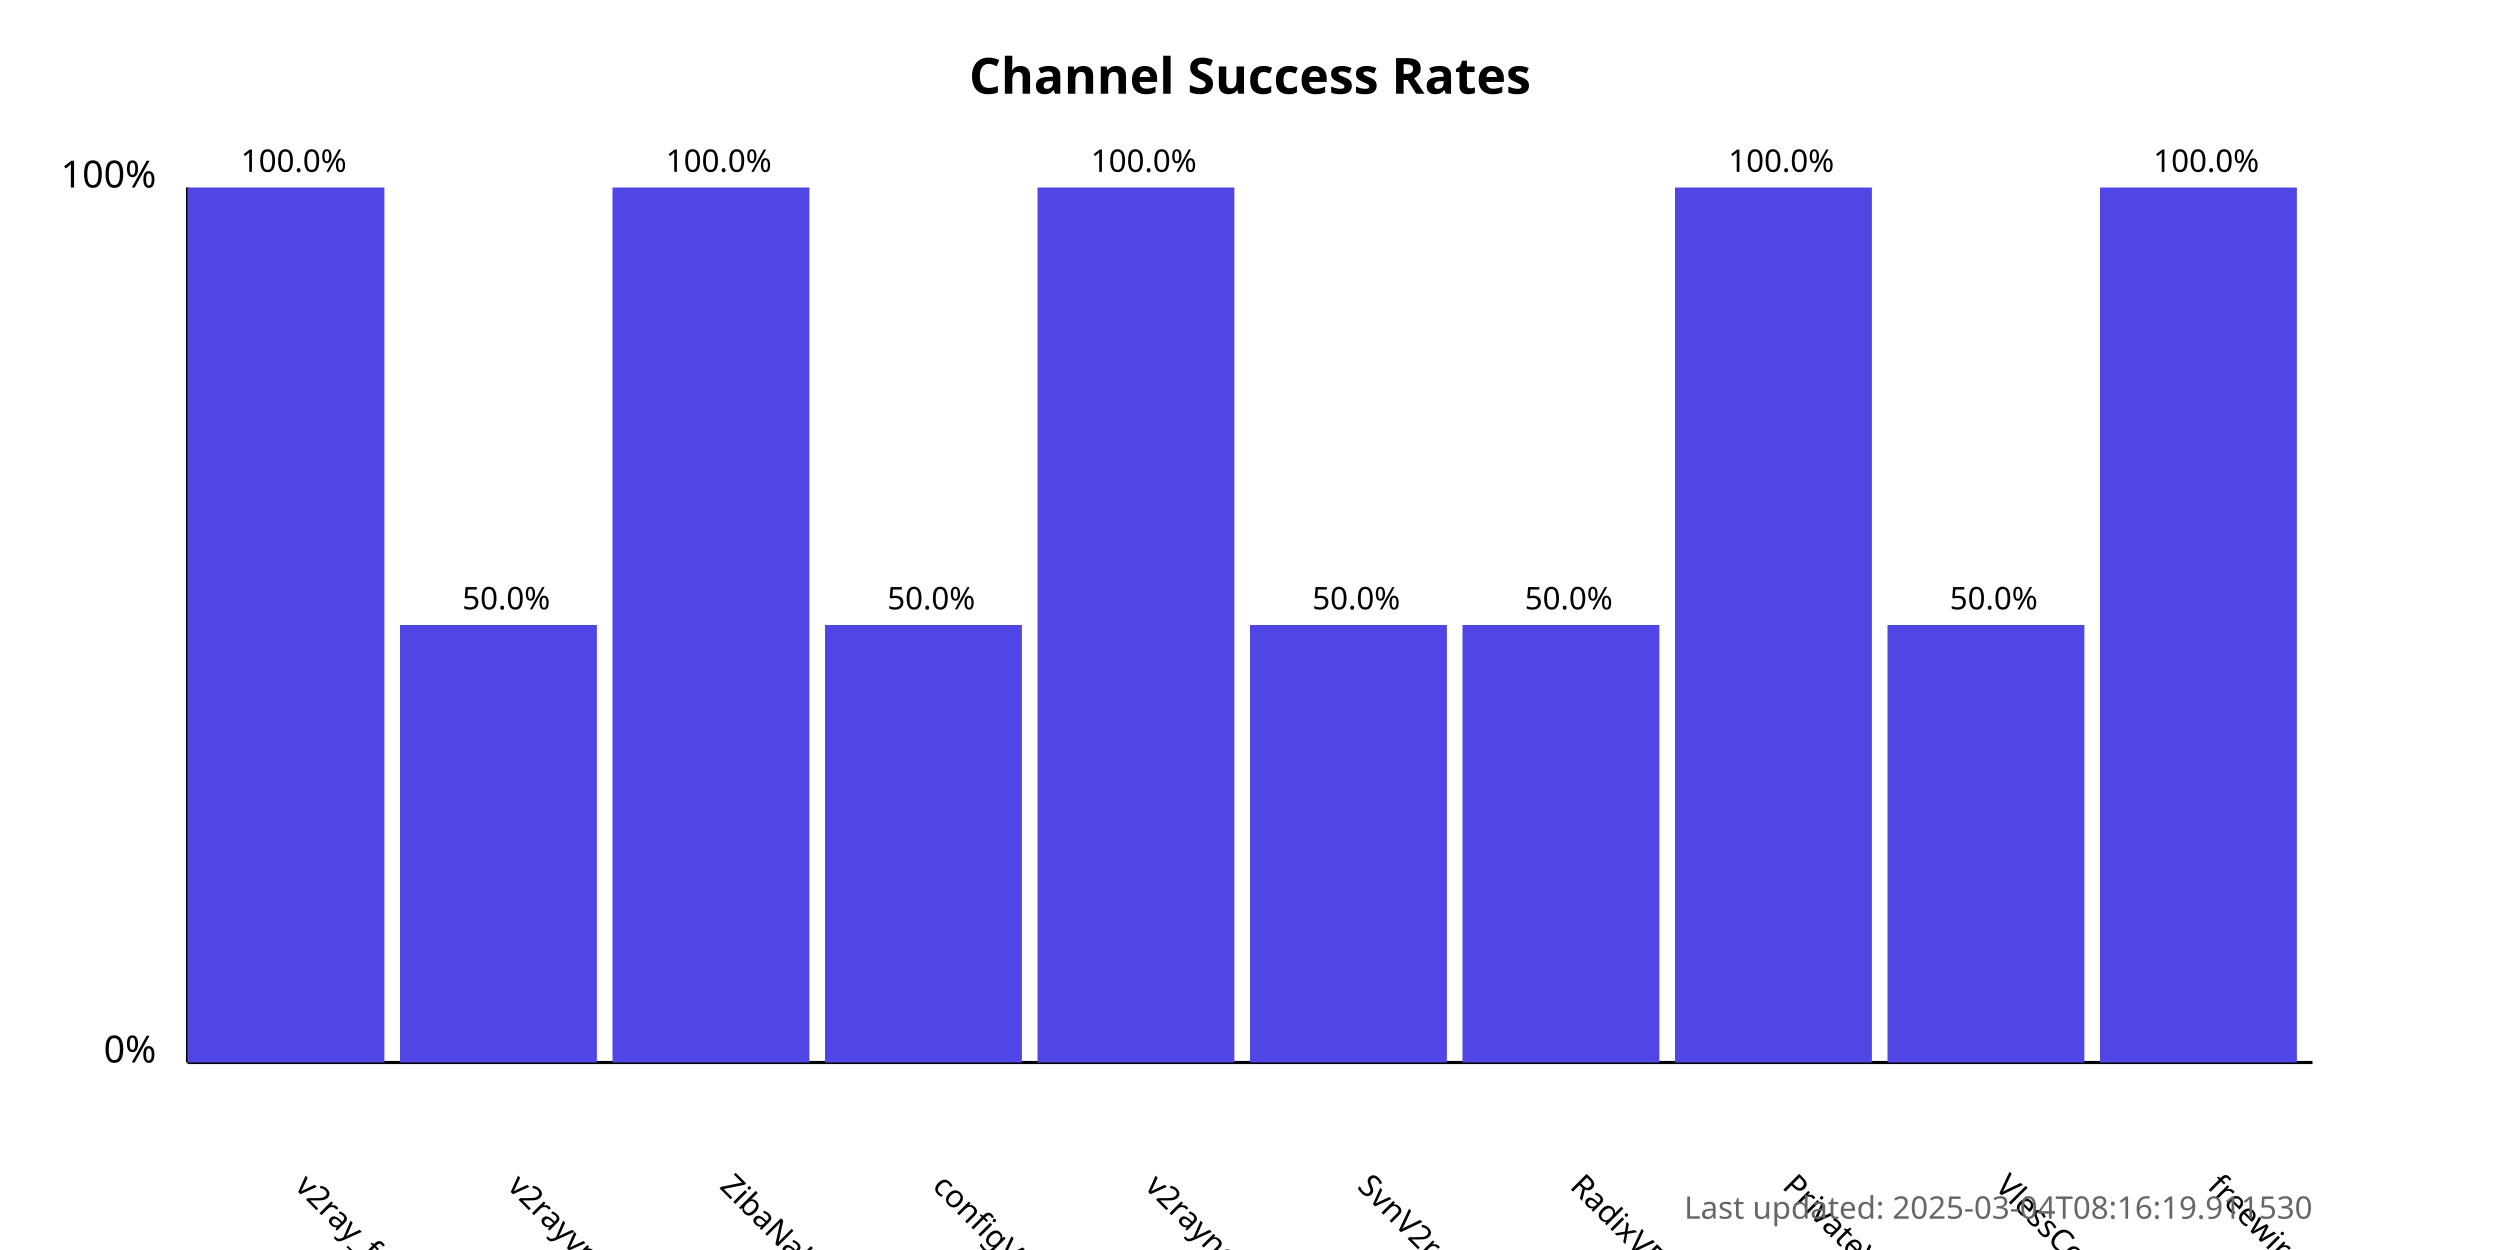
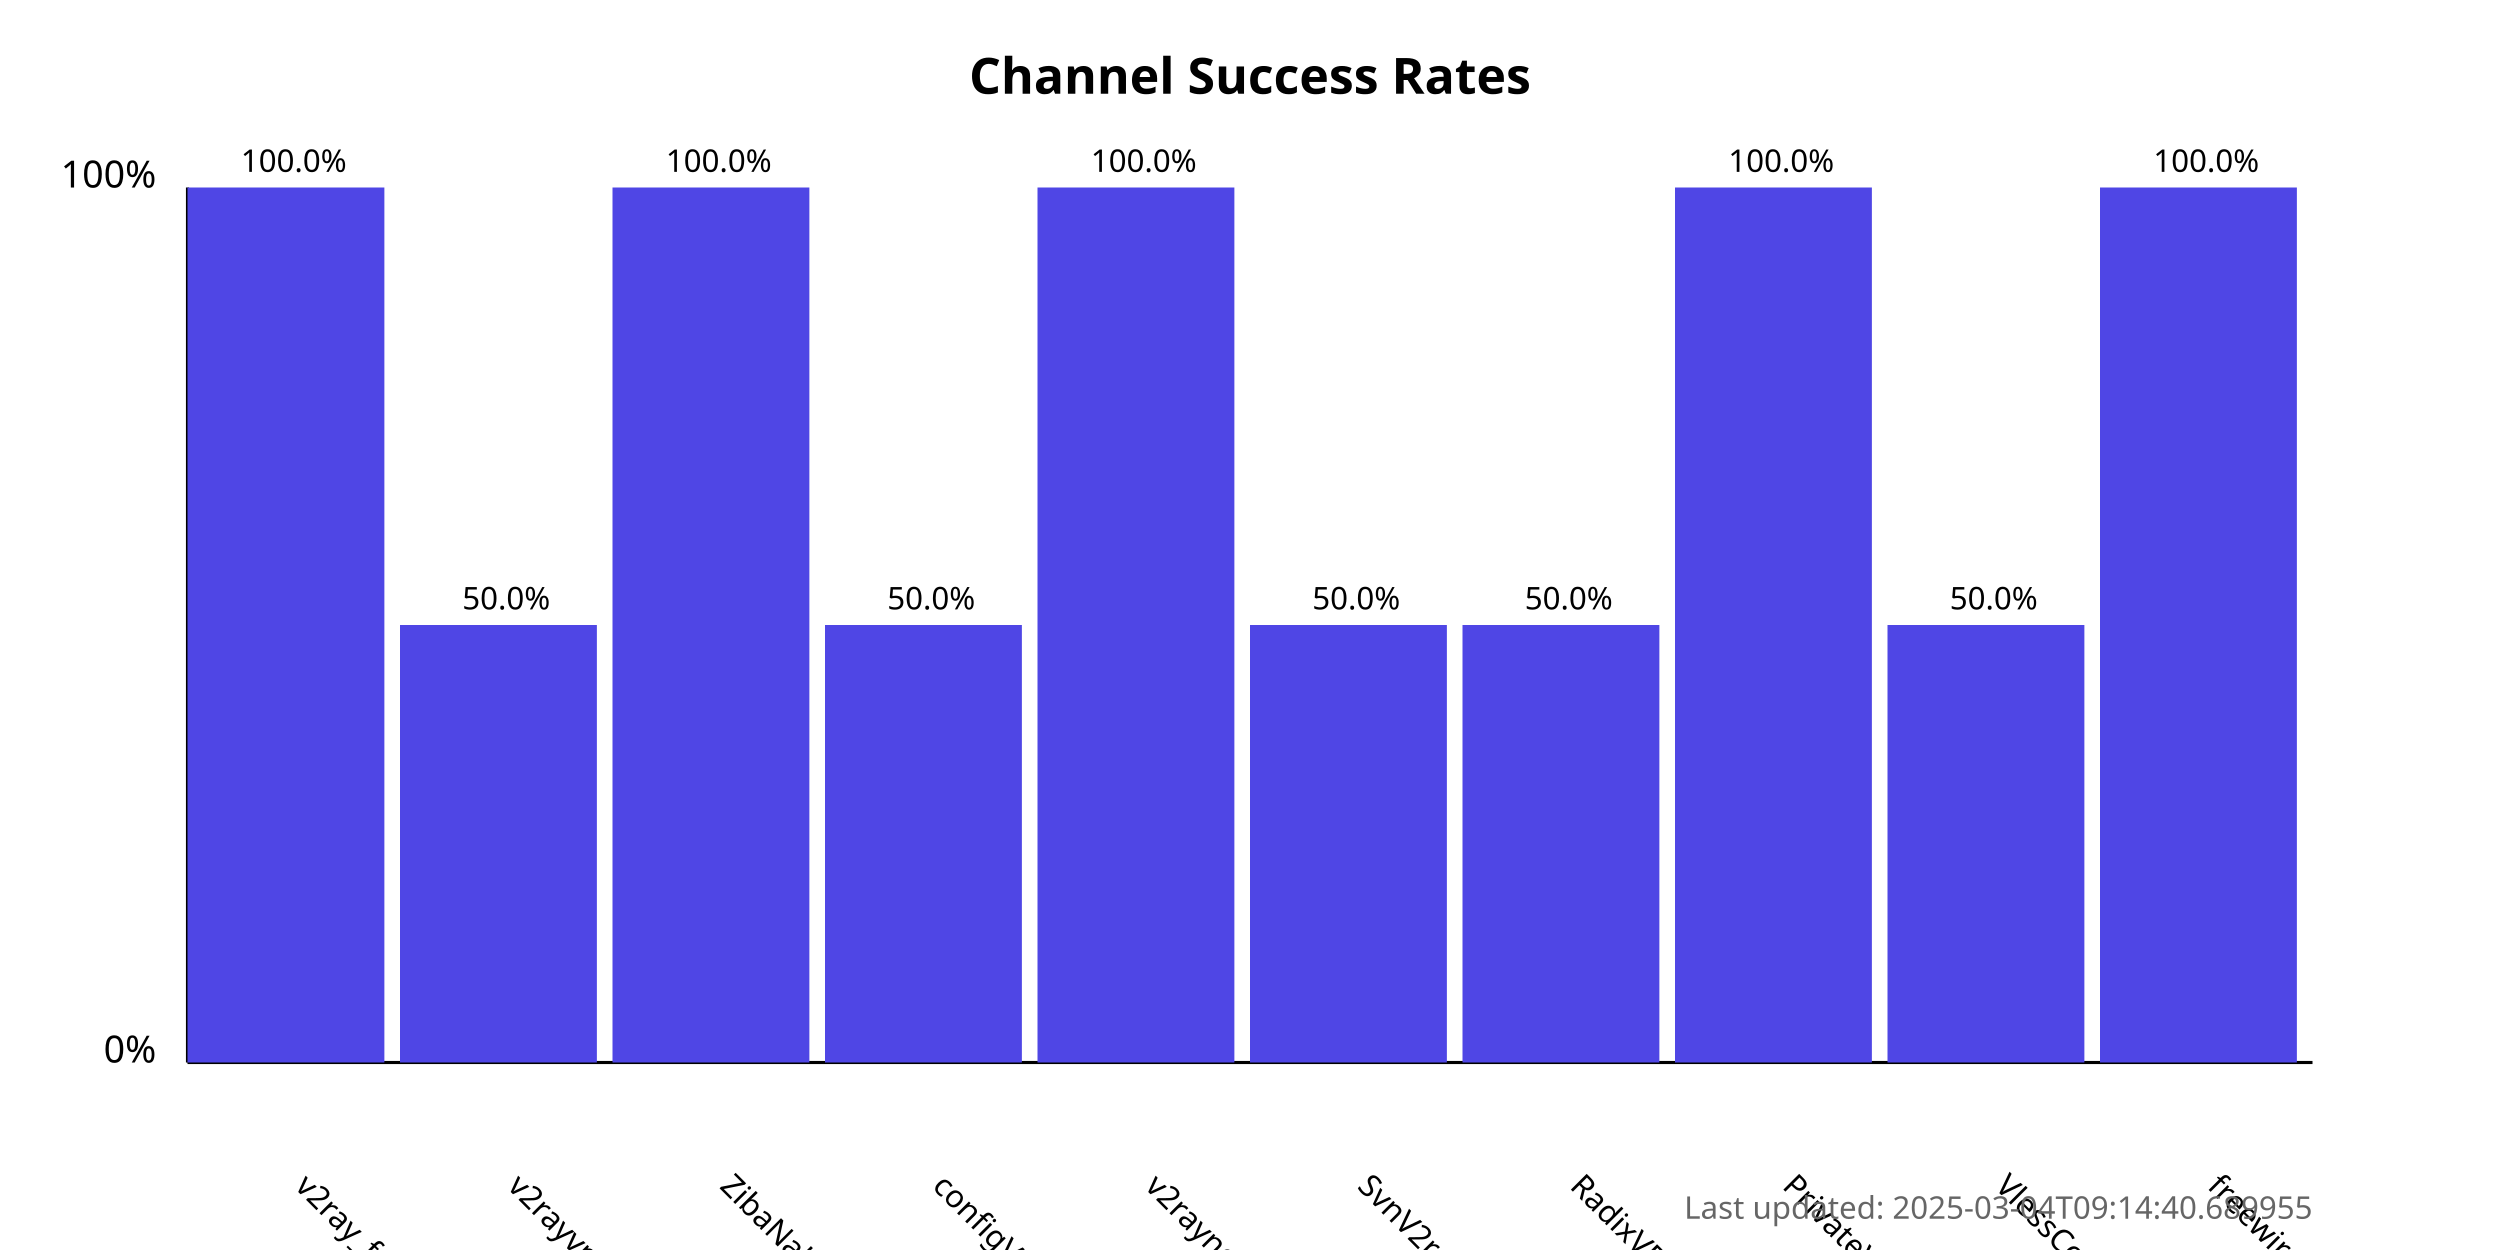
<svg xmlns="http://www.w3.org/2000/svg" width="800" height="400">
  <style>
            .chart-title { font: bold 16px sans-serif; }
            .axis-label { font: 12px sans-serif; }
            .tick-label { font: 10px sans-serif; }
            .bar { fill: #4f46e5; }
            .bar:hover { fill: #6366f1; }
            .timestamp { font: 10px sans-serif; fill: #666; }
        </style>
  <text x="400.0" y="30" text-anchor="middle" class="chart-title">
            Channel Success Rates
        </text>
  <line x1="60" y1="340" x2="60" y2="60" stroke="black" stroke-width="1" />
  <line x1="60" y1="340" x2="740" y2="340" stroke="black" stroke-width="1" />
  <text x="50" y="340" text-anchor="end" class="axis-label">0%</text>
  <text x="50" y="60" text-anchor="end" class="axis-label">100%</text>
  <g>
    <rect x="60" y="60.0" width="63.0" height="280.0" class="bar" />
    <text x="94.0" y="380" transform="rotate(45, 94.0, 380)" text-anchor="start" class="tick-label">
                v2ray_free_conf
            </text>
    <text x="94.0" y="55.0" text-anchor="middle" class="tick-label">
                100.0%
            </text>
  </g>
  <g>
    <rect x="128.0" y="200.0" width="63.0" height="140.0" class="bar" />
    <text x="162.0" y="380" transform="rotate(45, 162.0, 380)" text-anchor="start" class="tick-label">
                v2rayvpno
            </text>
    <text x="162.0" y="195.0" text-anchor="middle" class="tick-label">
                50.0%
            </text>
  </g>
  <g>
    <rect x="196.0" y="60.0" width="63.0" height="280.0" class="bar" />
    <text x="230.0" y="380" transform="rotate(45, 230.0, 380)" text-anchor="start" class="tick-label">
                ZibaNabz
            </text>
    <text x="230.0" y="55.0" text-anchor="middle" class="tick-label">
                100.0%
            </text>
  </g>
  <g>
    <rect x="264.0" y="200.0" width="63.0" height="140.0" class="bar" />
    <text x="298.0" y="380" transform="rotate(45, 298.0, 380)" text-anchor="start" class="tick-label">
                configV2rayForFree
            </text>
    <text x="298.0" y="195.0" text-anchor="middle" class="tick-label">
                50.0%
            </text>
  </g>
  <g>
    <rect x="332.0" y="60.0" width="63.0" height="280.0" class="bar" />
    <text x="366.0" y="380" transform="rotate(45, 366.0, 380)" text-anchor="start" class="tick-label">
                v2rayngvpn
            </text>
    <text x="366.0" y="55.0" text-anchor="middle" class="tick-label">
                100.0%
            </text>
  </g>
  <g>
    <rect x="400.0" y="200.0" width="63.0" height="140.0" class="bar" />
    <text x="434.0" y="380" transform="rotate(45, 434.0, 380)" text-anchor="start" class="tick-label">
                SvnV2ray
            </text>
    <text x="434.0" y="195.0" text-anchor="middle" class="tick-label">
                50.0%
            </text>
  </g>
  <g>
    <rect x="468.0" y="200.0" width="63.0" height="140.0" class="bar" />
    <text x="502.0" y="380" transform="rotate(45, 502.0, 380)" text-anchor="start" class="tick-label">
                RadixVPN
            </text>
    <text x="502.0" y="195.0" text-anchor="middle" class="tick-label">
                50.0%
            </text>
  </g>
  <g>
    <rect x="536.0" y="60.0" width="63.0" height="280.0" class="bar" />
    <text x="570.0" y="380" transform="rotate(45, 570.0, 380)" text-anchor="start" class="tick-label">
                PrivateVPNs
            </text>
    <text x="570.0" y="55.0" text-anchor="middle" class="tick-label">
                100.0%
            </text>
  </g>
  <g>
    <rect x="604.0" y="200.0" width="63.0" height="140.0" class="bar" />
    <text x="638.0" y="380" transform="rotate(45, 638.0, 380)" text-anchor="start" class="tick-label">
                VlessConfig
            </text>
    <text x="638.0" y="195.0" text-anchor="middle" class="tick-label">
                50.0%
            </text>
  </g>
  <g>
    <rect x="672.0" y="60.0" width="63.0" height="280.0" class="bar" />
    <text x="706.0" y="380" transform="rotate(45, 706.0, 380)" text-anchor="start" class="tick-label">
                freewireguard
            </text>
    <text x="706.0" y="55.0" text-anchor="middle" class="tick-label">
                100.0%
            </text>
  </g>
  <text x="740" y="390" text-anchor="end" class="timestamp">
-             Last updated: 2025-03-04T08:16:19.911530
+             Last updated: 2025-03-04T09:14:40.689955
        </text>
</svg>
